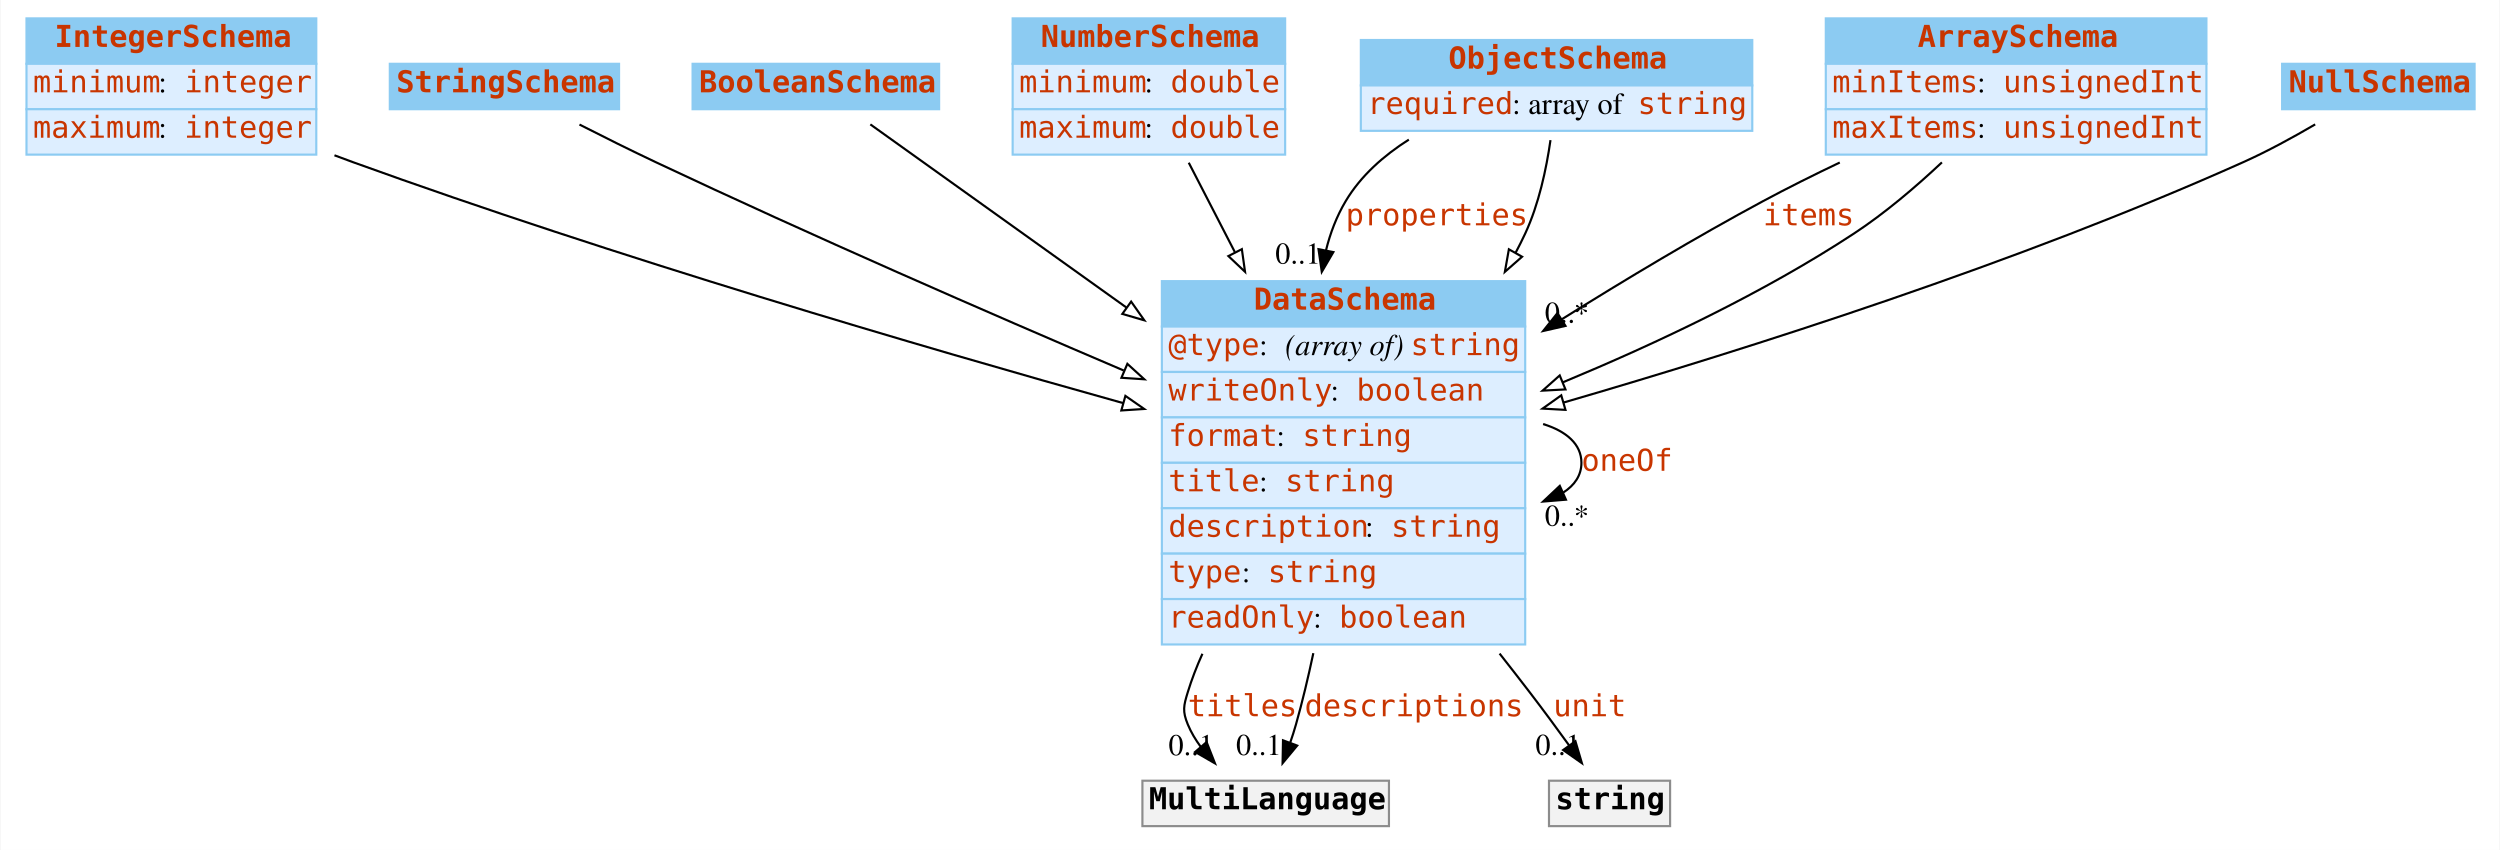
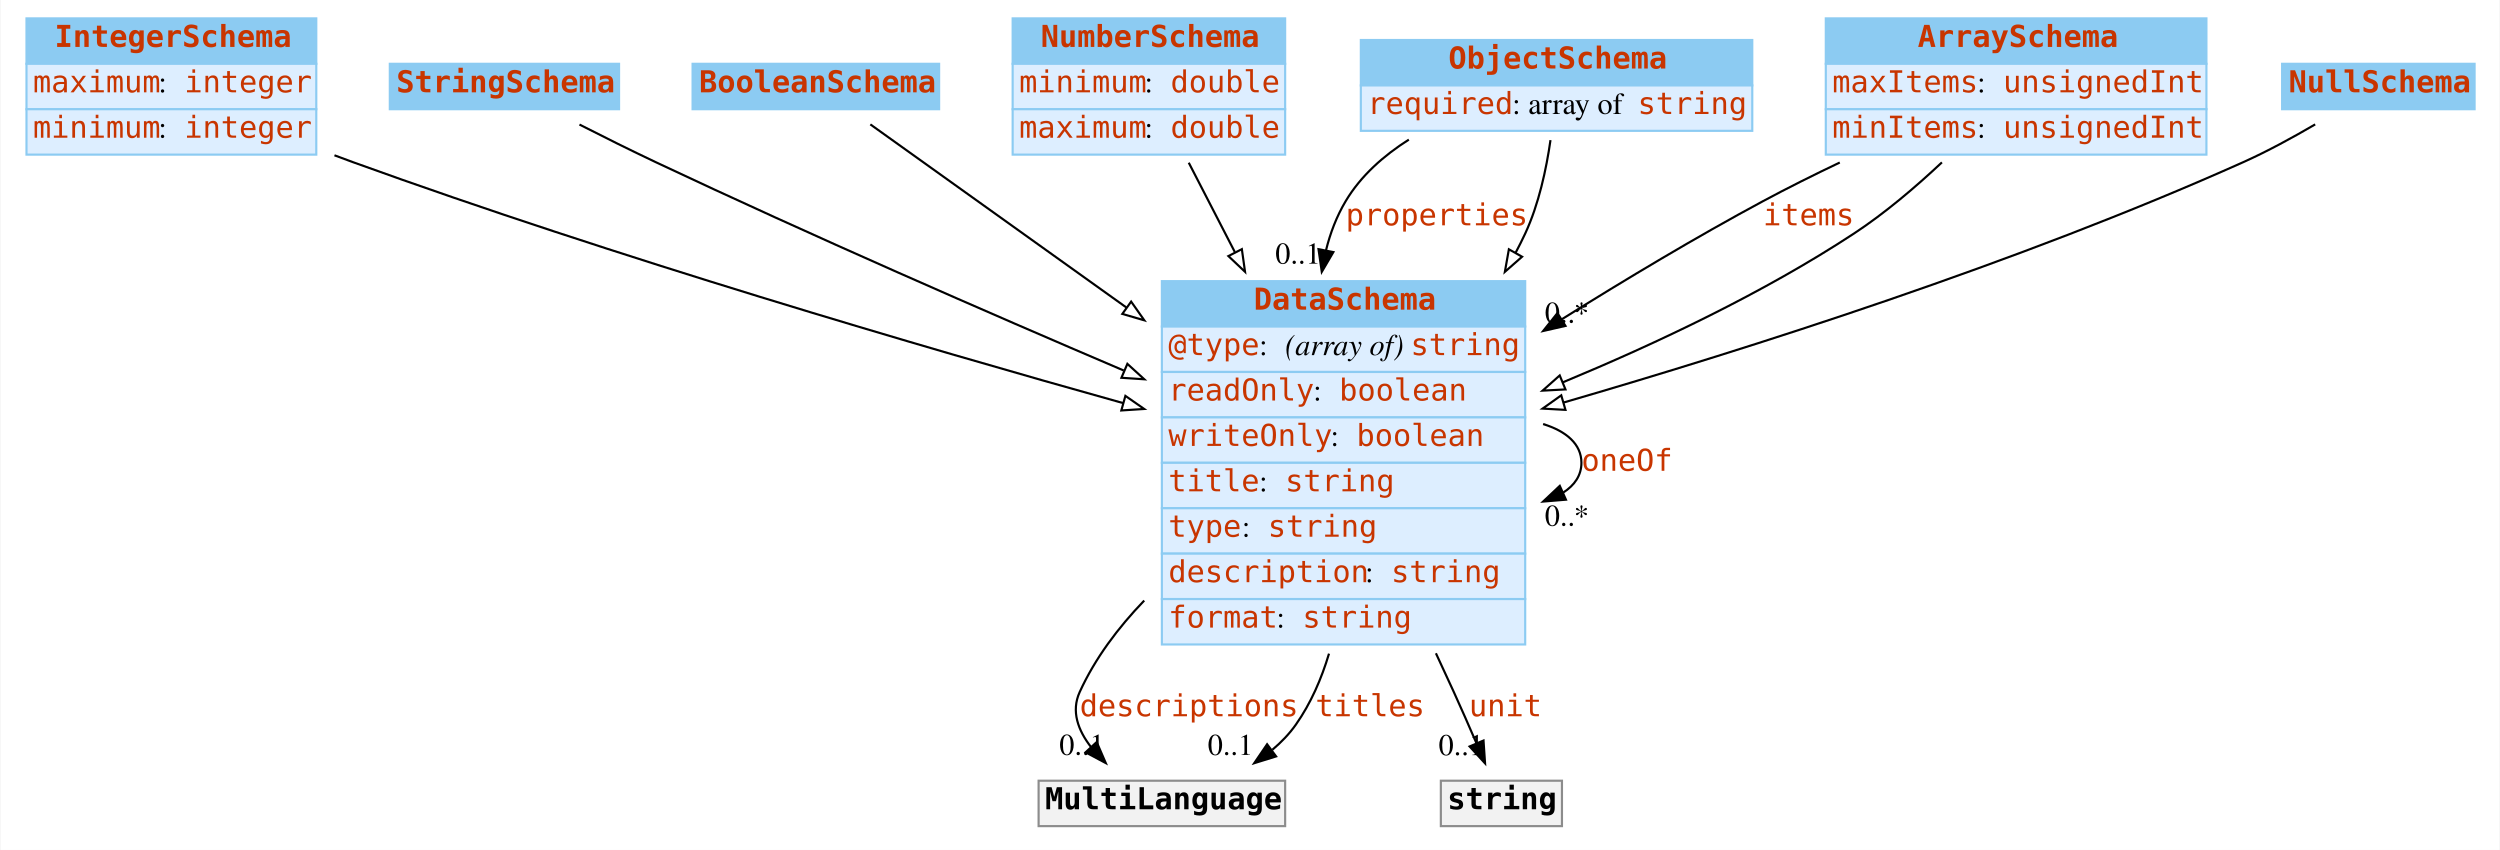
<svg xmlns="http://www.w3.org/2000/svg" width="1156pt" height="393pt" viewBox="0.00 0.00 1155.50 393.00">
  <g id="graph0" class="graph" transform="scale(1 1) rotate(0) translate(4 389)">
    <polygon fill="#ffffff" stroke="transparent" points="-4,4 -4,-389 1151.5,-389 1151.5,4 -4,4" />
    <g id="node1" class="node">
      <polygon fill="#8ccbf2" stroke="transparent" points="8,-359.5 8,-380.5 142,-380.5 142,-359.5 8,-359.5" />
      <polygon fill="none" stroke="#8ccbf2" points="8,-359.5 8,-380.5 142,-380.5 142,-359.5 8,-359.5" />
      <text text-anchor="start" x="21" y="-367.3" font-family="mono" font-weight="bold" font-size="14.00" fill="#c83500">IntegerSchema</text>
      <polygon fill="#ddeeff" stroke="transparent" points="8,-338.5 8,-359.5 142,-359.5 142,-338.5 8,-338.5" />
      <polygon fill="none" stroke="#8ccbf2" points="8,-338.5 8,-359.5 142,-359.5 142,-338.5 8,-338.5" />
-       <text text-anchor="start" x="11" y="-346.3" font-family="mono" font-size="14.00" fill="#c83500">minimum</text>
+       <text text-anchor="start" x="11" y="-346.3" font-family="mono" font-size="14.00" fill="#c83500">maximum</text>
      <text text-anchor="start" x="69" y="-346.3" font-family="Times,serif" font-size="14.00" fill="#000000"> : </text>
      <text text-anchor="start" x="81" y="-346.3" font-family="mono" font-size="14.00" fill="#c83500">integer</text>
      <polygon fill="#ddeeff" stroke="transparent" points="8,-317.5 8,-338.5 142,-338.5 142,-317.5 8,-317.5" />
      <polygon fill="none" stroke="#8ccbf2" points="8,-317.5 8,-338.5 142,-338.5 142,-317.5 8,-317.5" />
-       <text text-anchor="start" x="11" y="-325.3" font-family="mono" font-size="14.00" fill="#c83500">maximum</text>
+       <text text-anchor="start" x="11" y="-325.3" font-family="mono" font-size="14.00" fill="#c83500">minimum</text>
      <text text-anchor="start" x="69" y="-325.3" font-family="Times,serif" font-size="14.00" fill="#000000"> : </text>
      <text text-anchor="start" x="81" y="-325.3" font-family="mono" font-size="14.00" fill="#c83500">integer</text>
    </g>
    <g id="node8" class="node">
      <polygon fill="#8ccbf2" stroke="transparent" points="533,-238 533,-259 701,-259 701,-238 533,-238" />
      <polygon fill="none" stroke="#8ccbf2" points="533,-238 533,-259 701,-259 701,-238 533,-238" />
      <text text-anchor="start" x="575.5" y="-245.8" font-family="mono" font-weight="bold" font-size="14.00" fill="#c83500">DataSchema</text>
      <polygon fill="#ddeeff" stroke="transparent" points="533,-217 533,-238 701,-238 701,-217 533,-217" />
      <polygon fill="none" stroke="#8ccbf2" points="533,-217 533,-238 701,-238 701,-217 533,-217" />
      <text text-anchor="start" x="536" y="-224.8" font-family="mono" font-size="14.00" fill="#c83500">@type</text>
      <text text-anchor="start" x="578" y="-224.8" font-family="Times,serif" font-size="14.00" fill="#000000"> : </text>
      <text text-anchor="start" x="590" y="-224.8" font-family="Times,serif" font-style="italic" font-size="14.00" fill="#000000">(array of) </text>
      <text text-anchor="start" x="648" y="-224.8" font-family="mono" font-size="14.00" fill="#c83500">string</text>
      <polygon fill="#ddeeff" stroke="transparent" points="533,-196 533,-217 701,-217 701,-196 533,-196" />
      <polygon fill="none" stroke="#8ccbf2" points="533,-196 533,-217 701,-217 701,-196 533,-196" />
-       <text text-anchor="start" x="536" y="-203.8" font-family="mono" font-size="14.00" fill="#c83500">writeOnly</text>
-       <text text-anchor="start" x="611" y="-203.8" font-family="Times,serif" font-size="14.00" fill="#000000"> : </text>
-       <text text-anchor="start" x="623" y="-203.8" font-family="mono" font-size="14.00" fill="#c83500">boolean</text>
+       <text text-anchor="start" x="536" y="-203.8" font-family="mono" font-size="14.00" fill="#c83500">readOnly</text>
+       <text text-anchor="start" x="603" y="-203.8" font-family="Times,serif" font-size="14.00" fill="#000000"> : </text>
+       <text text-anchor="start" x="615" y="-203.8" font-family="mono" font-size="14.00" fill="#c83500">boolean</text>
      <polygon fill="#ddeeff" stroke="transparent" points="533,-175 533,-196 701,-196 701,-175 533,-175" />
      <polygon fill="none" stroke="#8ccbf2" points="533,-175 533,-196 701,-196 701,-175 533,-175" />
-       <text text-anchor="start" x="536" y="-182.8" font-family="mono" font-size="14.00" fill="#c83500">format</text>
-       <text text-anchor="start" x="586" y="-182.8" font-family="Times,serif" font-size="14.00" fill="#000000"> : </text>
-       <text text-anchor="start" x="598" y="-182.8" font-family="mono" font-size="14.00" fill="#c83500">string</text>
+       <text text-anchor="start" x="536" y="-182.8" font-family="mono" font-size="14.00" fill="#c83500">writeOnly</text>
+       <text text-anchor="start" x="611" y="-182.8" font-family="Times,serif" font-size="14.00" fill="#000000"> : </text>
+       <text text-anchor="start" x="623" y="-182.8" font-family="mono" font-size="14.00" fill="#c83500">boolean</text>
      <polygon fill="#ddeeff" stroke="transparent" points="533,-154 533,-175 701,-175 701,-154 533,-154" />
      <polygon fill="none" stroke="#8ccbf2" points="533,-154 533,-175 701,-175 701,-154 533,-154" />
      <text text-anchor="start" x="536" y="-161.8" font-family="mono" font-size="14.00" fill="#c83500">title</text>
      <text text-anchor="start" x="578" y="-161.8" font-family="Times,serif" font-size="14.00" fill="#000000"> : </text>
      <text text-anchor="start" x="590" y="-161.8" font-family="mono" font-size="14.00" fill="#c83500">string</text>
      <polygon fill="#ddeeff" stroke="transparent" points="533,-133 533,-154 701,-154 701,-133 533,-133" />
      <polygon fill="none" stroke="#8ccbf2" points="533,-133 533,-154 701,-154 701,-133 533,-133" />
-       <text text-anchor="start" x="536" y="-140.8" font-family="mono" font-size="14.00" fill="#c83500">description</text>
-       <text text-anchor="start" x="627" y="-140.8" font-family="Times,serif" font-size="14.00" fill="#000000"> : </text>
-       <text text-anchor="start" x="639" y="-140.8" font-family="mono" font-size="14.00" fill="#c83500">string</text>
+       <text text-anchor="start" x="536" y="-140.8" font-family="mono" font-size="14.00" fill="#c83500">type</text>
+       <text text-anchor="start" x="570" y="-140.8" font-family="Times,serif" font-size="14.00" fill="#000000"> : </text>
+       <text text-anchor="start" x="582" y="-140.8" font-family="mono" font-size="14.00" fill="#c83500">string</text>
      <polygon fill="#ddeeff" stroke="transparent" points="533,-112 533,-133 701,-133 701,-112 533,-112" />
      <polygon fill="none" stroke="#8ccbf2" points="533,-112 533,-133 701,-133 701,-112 533,-112" />
-       <text text-anchor="start" x="536" y="-119.8" font-family="mono" font-size="14.00" fill="#c83500">type</text>
-       <text text-anchor="start" x="570" y="-119.8" font-family="Times,serif" font-size="14.00" fill="#000000"> : </text>
-       <text text-anchor="start" x="582" y="-119.8" font-family="mono" font-size="14.00" fill="#c83500">string</text>
+       <text text-anchor="start" x="536" y="-119.8" font-family="mono" font-size="14.00" fill="#c83500">description</text>
+       <text text-anchor="start" x="627" y="-119.8" font-family="Times,serif" font-size="14.00" fill="#000000"> : </text>
+       <text text-anchor="start" x="639" y="-119.8" font-family="mono" font-size="14.00" fill="#c83500">string</text>
      <polygon fill="#ddeeff" stroke="transparent" points="533,-91 533,-112 701,-112 701,-91 533,-91" />
      <polygon fill="none" stroke="#8ccbf2" points="533,-91 533,-112 701,-112 701,-91 533,-91" />
-       <text text-anchor="start" x="536" y="-98.8" font-family="mono" font-size="14.00" fill="#c83500">readOnly</text>
-       <text text-anchor="start" x="603" y="-98.8" font-family="Times,serif" font-size="14.00" fill="#000000"> : </text>
-       <text text-anchor="start" x="615" y="-98.8" font-family="mono" font-size="14.00" fill="#c83500">boolean</text>
+       <text text-anchor="start" x="536" y="-98.8" font-family="mono" font-size="14.00" fill="#c83500">format</text>
+       <text text-anchor="start" x="586" y="-98.8" font-family="Times,serif" font-size="14.00" fill="#000000"> : </text>
+       <text text-anchor="start" x="598" y="-98.8" font-family="mono" font-size="14.00" fill="#c83500">string</text>
    </g>
    <g id="edge8" class="edge">
      <path fill="none" stroke="#000000" d="M150.408,-317.19C153.3,-316.091 156.171,-315.024 159,-314 279.743,-270.3 421.602,-228.71 515.087,-202.605" />
      <polygon fill="#ffffff" stroke="#000000" points="516.133,-205.947 524.827,-199.892 514.255,-199.204 516.133,-205.947" />
    </g>
    <g id="node2" class="node">
      <polygon fill="#8ccbf2" stroke="transparent" points="176,-338.5 176,-359.5 282,-359.5 282,-338.5 176,-338.5" />
      <polygon fill="none" stroke="#8ccbf2" points="176,-338.5 176,-359.5 282,-359.5 282,-338.5 176,-338.5" />
      <text text-anchor="start" x="179" y="-346.3" font-family="mono" font-weight="bold" font-size="14.00" fill="#c83500">StringSchema</text>
    </g>
-     <g id="edge11" class="edge">
+     <g id="edge12" class="edge">
      <path fill="none" stroke="#000000" d="M263.7,-331.408C274.9,-325.702 287.415,-319.464 299,-314 370.66,-280.201 452.608,-244.449 515.366,-217.669" />
      <polygon fill="#ffffff" stroke="#000000" points="517.047,-220.757 524.875,-213.617 514.303,-214.317 517.047,-220.757" />
    </g>
    <g id="node3" class="node">
      <polygon fill="#8ccbf2" stroke="transparent" points="316,-338.5 316,-359.5 430,-359.5 430,-338.5 316,-338.5" />
      <polygon fill="none" stroke="#8ccbf2" points="316,-338.5 316,-359.5 430,-359.5 430,-338.5 316,-338.5" />
      <text text-anchor="start" x="319" y="-346.3" font-family="mono" font-weight="bold" font-size="14.00" fill="#c83500">BooleanSchema</text>
    </g>
-     <g id="edge10" class="edge">
+     <g id="edge11" class="edge">
      <path fill="none" stroke="#000000" d="M398.193,-331.483C426.219,-311.44 473.265,-277.794 516.567,-246.826" />
      <polygon fill="#ffffff" stroke="#000000" points="518.789,-249.54 524.887,-240.876 514.717,-243.846 518.789,-249.54" />
    </g>
    <g id="node4" class="node">
      <polygon fill="#8ccbf2" stroke="transparent" points="464,-359.5 464,-380.5 590,-380.5 590,-359.5 464,-359.5" />
      <polygon fill="none" stroke="#8ccbf2" points="464,-359.5 464,-380.5 590,-380.5 590,-359.5 464,-359.5" />
      <text text-anchor="start" x="477" y="-367.3" font-family="mono" font-weight="bold" font-size="14.00" fill="#c83500">NumberSchema</text>
      <polygon fill="#ddeeff" stroke="transparent" points="464,-338.5 464,-359.5 590,-359.5 590,-338.5 464,-338.5" />
      <polygon fill="none" stroke="#8ccbf2" points="464,-338.5 464,-359.5 590,-359.5 590,-338.5 464,-338.5" />
      <text text-anchor="start" x="467" y="-346.3" font-family="mono" font-size="14.00" fill="#c83500">minimum</text>
      <text text-anchor="start" x="525" y="-346.3" font-family="Times,serif" font-size="14.00" fill="#000000"> : </text>
      <text text-anchor="start" x="537" y="-346.3" font-family="mono" font-size="14.00" fill="#c83500">double</text>
      <polygon fill="#ddeeff" stroke="transparent" points="464,-317.5 464,-338.5 590,-338.5 590,-317.5 464,-317.5" />
      <polygon fill="none" stroke="#8ccbf2" points="464,-317.5 464,-338.5 590,-338.5 590,-317.5 464,-317.5" />
      <text text-anchor="start" x="467" y="-325.3" font-family="mono" font-size="14.00" fill="#c83500">maximum</text>
      <text text-anchor="start" x="525" y="-325.3" font-family="Times,serif" font-size="14.00" fill="#000000"> : </text>
      <text text-anchor="start" x="537" y="-325.3" font-family="mono" font-size="14.00" fill="#c83500">double</text>
    </g>
-     <g id="edge12" class="edge">
+     <g id="edge9" class="edge">
      <path fill="none" stroke="#000000" d="M545.43,-313.766C551.733,-301.545 559.12,-287.224 566.71,-272.507" />
      <polygon fill="#ffffff" stroke="#000000" points="569.981,-273.8 571.454,-263.308 563.76,-270.592 569.981,-273.8" />
    </g>
    <g id="node5" class="node">
      <polygon fill="#8ccbf2" stroke="transparent" points="625,-349.5 625,-370.5 806,-370.5 806,-349.5 625,-349.5" />
      <polygon fill="none" stroke="#8ccbf2" points="625,-349.5 625,-370.5 806,-370.5 806,-349.5 625,-349.5" />
      <text text-anchor="start" x="665.5" y="-357.3" font-family="mono" font-weight="bold" font-size="14.00" fill="#c83500">ObjectSchema</text>
      <polygon fill="#ddeeff" stroke="transparent" points="625,-328.5 625,-349.5 806,-349.5 806,-328.5 625,-328.5" />
      <polygon fill="none" stroke="#8ccbf2" points="625,-328.5 625,-349.5 806,-349.5 806,-328.5 625,-328.5" />
      <text text-anchor="start" x="628" y="-336.3" font-family="mono" font-size="14.00" fill="#c83500">required</text>
      <text text-anchor="start" x="695" y="-336.3" font-family="Times,serif" font-size="14.00" fill="#000000"> : array of </text>
      <text text-anchor="start" x="753" y="-336.3" font-family="mono" font-size="14.00" fill="#c83500">string</text>
    </g>
    <g id="edge1" class="edge">
      <path fill="none" stroke="#000000" d="M647.198,-324.439C635.566,-317.067 624.991,-307.729 618,-296 613.794,-288.944 610.85,-281.221 608.88,-273.198" />
      <polygon fill="#000000" stroke="#000000" points="612.296,-272.431 606.941,-263.289 605.427,-273.775 612.296,-272.431" />
      <text text-anchor="start" x="618" y="-284.8" font-family="mono" font-size="14.00" fill="#c83500">properties</text>
      <text text-anchor="middle" x="595.941" y="-267.089" font-family="Times,serif" font-size="14.00" fill="#000000">0..1</text>
    </g>
-     <g id="edge9" class="edge">
+     <g id="edge10" class="edge">
      <path fill="none" stroke="#000000" d="M712.694,-324.203C710.782,-310.876 707.303,-294.534 701,-281 699.612,-278.02 698.125,-275.049 696.553,-272.095" />
      <polygon fill="#ffffff" stroke="#000000" points="699.554,-270.29 691.6,-263.291 693.453,-273.722 699.554,-270.29" />
    </g>
    <g id="node6" class="node">
      <polygon fill="#8ccbf2" stroke="transparent" points="840,-359.5 840,-380.5 1016,-380.5 1016,-359.5 840,-359.5" />
      <polygon fill="none" stroke="#8ccbf2" points="840,-359.5 840,-380.5 1016,-380.5 1016,-359.5 840,-359.5" />
      <text text-anchor="start" x="882.5" y="-367.3" font-family="mono" font-weight="bold" font-size="14.00" fill="#c83500">ArraySchema</text>
      <polygon fill="#ddeeff" stroke="transparent" points="840,-338.5 840,-359.5 1016,-359.5 1016,-338.5 840,-338.5" />
      <polygon fill="none" stroke="#8ccbf2" points="840,-338.5 840,-359.5 1016,-359.5 1016,-338.5 840,-338.5" />
-       <text text-anchor="start" x="843" y="-346.3" font-family="mono" font-size="14.00" fill="#c83500">minItems</text>
+       <text text-anchor="start" x="843" y="-346.3" font-family="mono" font-size="14.00" fill="#c83500">maxItems</text>
      <text text-anchor="start" x="910" y="-346.3" font-family="Times,serif" font-size="14.00" fill="#000000"> : </text>
      <text text-anchor="start" x="922" y="-346.3" font-family="mono" font-size="14.00" fill="#c83500">unsignedInt</text>
      <polygon fill="#ddeeff" stroke="transparent" points="840,-317.5 840,-338.5 1016,-338.5 1016,-317.5 840,-317.5" />
      <polygon fill="none" stroke="#8ccbf2" points="840,-317.5 840,-338.5 1016,-338.5 1016,-317.5 840,-317.5" />
-       <text text-anchor="start" x="843" y="-325.3" font-family="mono" font-size="14.00" fill="#c83500">maxItems</text>
+       <text text-anchor="start" x="843" y="-325.3" font-family="mono" font-size="14.00" fill="#c83500">minItems</text>
      <text text-anchor="start" x="910" y="-325.3" font-family="Times,serif" font-size="14.00" fill="#000000"> : </text>
      <text text-anchor="start" x="922" y="-325.3" font-family="mono" font-size="14.00" fill="#c83500">unsignedInt</text>
    </g>
    <g id="edge2" class="edge">
      <path fill="none" stroke="#000000" d="M846.459,-313.853C834.445,-308.13 822.312,-302.081 811,-296 780.133,-279.406 747.484,-259.867 717.952,-241.387" />
      <polygon fill="#000000" stroke="#000000" points="719.631,-238.309 709.302,-235.949 715.905,-244.235 719.631,-238.309" />
      <text text-anchor="start" x="811" y="-284.8" font-family="mono" font-size="14.00" fill="#c83500">items</text>
      <text text-anchor="middle" x="720.302" y="-239.749" font-family="Times,serif" font-size="14.00" fill="#000000">0..*</text>
    </g>
    <g id="edge7" class="edge">
      <path fill="none" stroke="#000000" d="M893.689,-313.918C881.528,-302.499 867.297,-290.39 853,-281 811.379,-253.663 761.546,-230.124 718.42,-212.22" />
      <polygon fill="#ffffff" stroke="#000000" points="719.621,-208.929 709.041,-208.37 716.963,-215.405 719.621,-208.929" />
    </g>
    <g id="node7" class="node">
      <polygon fill="#8ccbf2" stroke="transparent" points="1051,-338.5 1051,-359.5 1140,-359.5 1140,-338.5 1051,-338.5" />
      <polygon fill="none" stroke="#8ccbf2" points="1051,-338.5 1051,-359.5 1140,-359.5 1140,-338.5 1051,-338.5" />
      <text text-anchor="start" x="1054" y="-346.3" font-family="mono" font-weight="bold" font-size="14.00" fill="#c83500">NullSchema</text>
    </g>
    <g id="edge13" class="edge">
      <path fill="none" stroke="#000000" d="M1066.289,-331.486C1056.017,-325.468 1044.206,-319.021 1033,-314 928.952,-267.38 804.308,-227.744 718.753,-202.871" />
      <polygon fill="#ffffff" stroke="#000000" points="719.618,-199.478 709.039,-200.061 717.673,-206.202 719.618,-199.478" />
    </g>
-     <g id="edge6" class="edge">
+     <g id="edge3" class="edge">
      <path fill="none" stroke="#000000" d="M709.282,-192.923C720.016,-189.615 727,-183.641 727,-175 727,-169.195 723.847,-164.593 718.523,-161.195" />
      <polygon fill="#000000" stroke="#000000" points="719.841,-157.95 709.282,-157.077 716.992,-164.344 719.841,-157.95" />
      <text text-anchor="start" x="727" y="-171.3" font-family="mono" font-size="14.00" fill="#c83500">oneOf</text>
      <text text-anchor="middle" x="720.282" y="-145.877" font-family="Times,serif" font-size="14.00" fill="#000000">0..*</text>
    </g>
    <g id="node9" class="node">
-       <polygon fill="#f2f2f2" stroke="transparent" points="524,-7 524,-28 638,-28 638,-7 524,-7" />
-       <polygon fill="none" stroke="#8c8c8c" points="524,-7 524,-28 638,-28 638,-7 524,-7" />
-       <text text-anchor="start" x="527" y="-14.8" font-family="mono" font-weight="bold" font-size="14.00" fill="#000000">MultiLanguage</text>
-     </g>
-     <g id="edge3" class="edge">
-       <path fill="none" stroke="#000000" d="M551.752,-86.695C549.123,-80.874 546.831,-74.954 545,-69 543.04,-62.628 542.449,-60.159 545,-54 546.517,-50.338 548.607,-46.854 551.023,-43.599" />
-       <polygon fill="#000000" stroke="#000000" points="553.688,-45.868 557.559,-36.005 548.383,-41.301 553.688,-45.868" />
-       <text text-anchor="start" x="545" y="-57.8" font-family="mono" font-size="14.00" fill="#c83500">titles</text>
-       <text text-anchor="middle" x="546.559" y="-39.805" font-family="Times,serif" font-size="14.00" fill="#000000">0..1</text>
+       <polygon fill="#f2f2f2" stroke="transparent" points="476,-7 476,-28 590,-28 590,-7 476,-7" />
+       <polygon fill="none" stroke="#8c8c8c" points="476,-7 476,-28 590,-28 590,-7 476,-7" />
+       <text text-anchor="start" x="479" y="-14.8" font-family="mono" font-weight="bold" font-size="14.00" fill="#000000">MultiLanguage</text>
    </g>
    <g id="edge4" class="edge">
-       <path fill="none" stroke="#000000" d="M603.037,-86.978C600.667,-75.803 597.99,-64.582 595,-54 594.214,-51.217 593.295,-48.35 592.311,-45.506" />
-       <polygon fill="#000000" stroke="#000000" points="595.574,-44.239 588.81,-36.084 589.012,-46.677 595.574,-44.239" />
-       <text text-anchor="start" x="599" y="-57.8" font-family="mono" font-size="14.00" fill="#c83500">descriptions</text>
-       <text text-anchor="middle" x="577.81" y="-39.884" font-family="Times,serif" font-size="14.00" fill="#000000">0..1</text>
+       <path fill="none" stroke="#000000" d="M524.838,-111.296C512.743,-98.744 502.1,-84.574 495,-69 490.947,-60.108 494.237,-51.27 500.278,-43.51" />
+       <polygon fill="#000000" stroke="#000000" points="502.861,-45.872 507.066,-36.147 497.715,-41.127 502.861,-45.872" />
+       <text text-anchor="start" x="495" y="-57.8" font-family="mono" font-size="14.00" fill="#c83500">descriptions</text>
+       <text text-anchor="middle" x="496.066" y="-39.947" font-family="Times,serif" font-size="14.00" fill="#000000">0..1</text>
+     </g>
+     <g id="edge5" class="edge">
+       <path fill="none" stroke="#000000" d="M610.281,-86.753C606.79,-75.079 601.872,-63.785 595,-54 591.948,-49.655 588.192,-45.759 584.052,-42.282" />
+       <polygon fill="#000000" stroke="#000000" points="585.819,-39.236 575.698,-36.105 581.658,-44.865 585.819,-39.236" />
+       <text text-anchor="start" x="604" y="-57.8" font-family="mono" font-size="14.00" fill="#c83500">titles</text>
+       <text text-anchor="middle" x="564.698" y="-39.906" font-family="Times,serif" font-size="14.00" fill="#000000">0..1</text>
    </g>
    <g id="node10" class="node">
-       <polygon fill="#f2f2f2" stroke="transparent" points="712,-7 712,-28 768,-28 768,-7 712,-7" />
-       <polygon fill="none" stroke="#8c8c8c" points="712,-7 712,-28 768,-28 768,-7 712,-7" />
-       <text text-anchor="start" x="715" y="-14.8" font-family="mono" font-weight="bold" font-size="14.00" fill="#000000">string</text>
+       <polygon fill="#f2f2f2" stroke="transparent" points="662,-7 662,-28 718,-28 718,-7 662,-7" />
+       <polygon fill="none" stroke="#8c8c8c" points="662,-7 662,-28 718,-28 718,-7 662,-7" />
+       <text text-anchor="start" x="665" y="-14.8" font-family="mono" font-weight="bold" font-size="14.00" fill="#000000">string</text>
    </g>
-     <g id="edge5" class="edge">
-       <path fill="none" stroke="#000000" d="M689.157,-86.792C693.876,-80.798 698.527,-74.828 703,-69 709.065,-61.098 715.497,-52.364 721.267,-44.391" />
-       <polygon fill="#000000" stroke="#000000" points="724.223,-46.275 727.22,-36.112 718.54,-42.188 724.223,-46.275" />
-       <text text-anchor="start" x="714" y="-57.8" font-family="mono" font-size="14.00" fill="#c83500">unit</text>
-       <text text-anchor="middle" x="716.22" y="-39.913" font-family="Times,serif" font-size="14.00" fill="#000000">0..1</text>
+     <g id="edge6" class="edge">
+       <path fill="none" stroke="#000000" d="M659.716,-86.924C662.547,-80.871 665.331,-74.853 668,-69 671.488,-61.35 675.152,-52.996 678.468,-45.304" />
+       <polygon fill="#000000" stroke="#000000" points="681.725,-46.588 682.442,-36.017 675.29,-43.834 681.725,-46.588" />
+       <text text-anchor="start" x="675" y="-57.8" font-family="mono" font-size="14.00" fill="#c83500">unit</text>
+       <text text-anchor="middle" x="671.442" y="-39.818" font-family="Times,serif" font-size="14.00" fill="#000000">0..1</text>
    </g>
  </g>
</svg>
